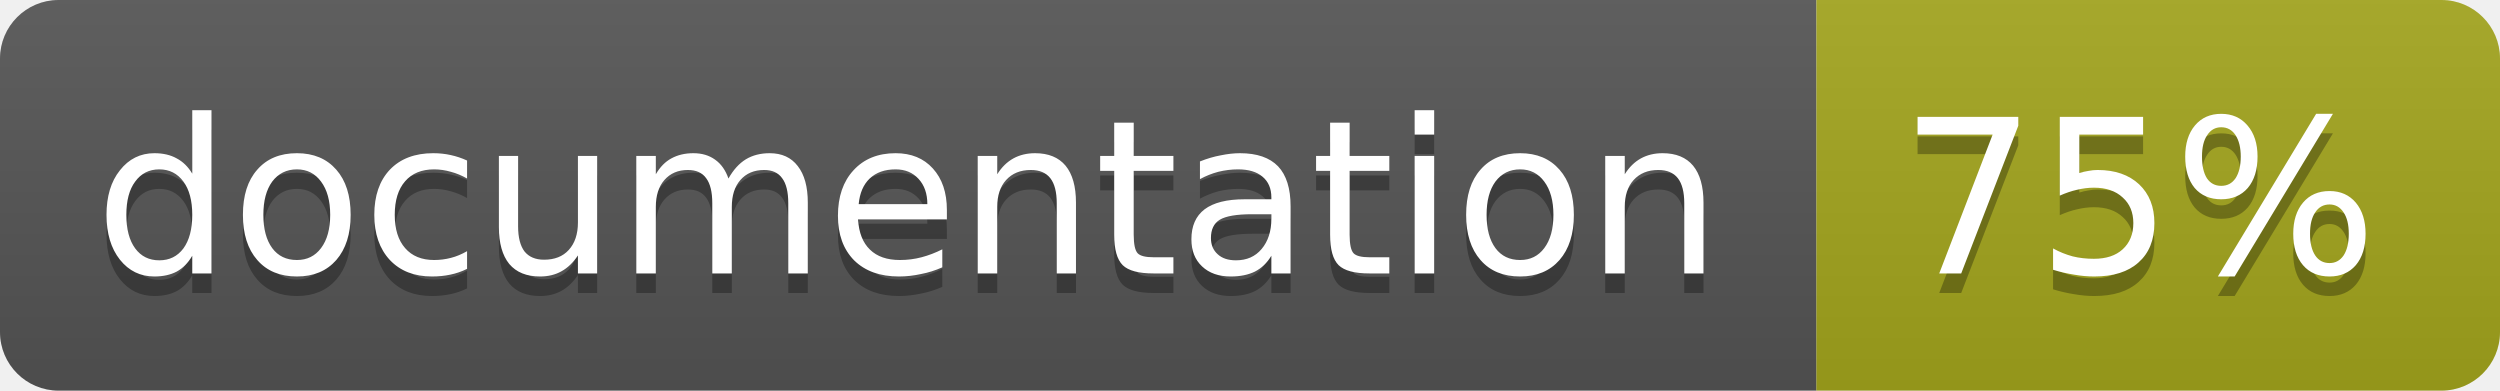
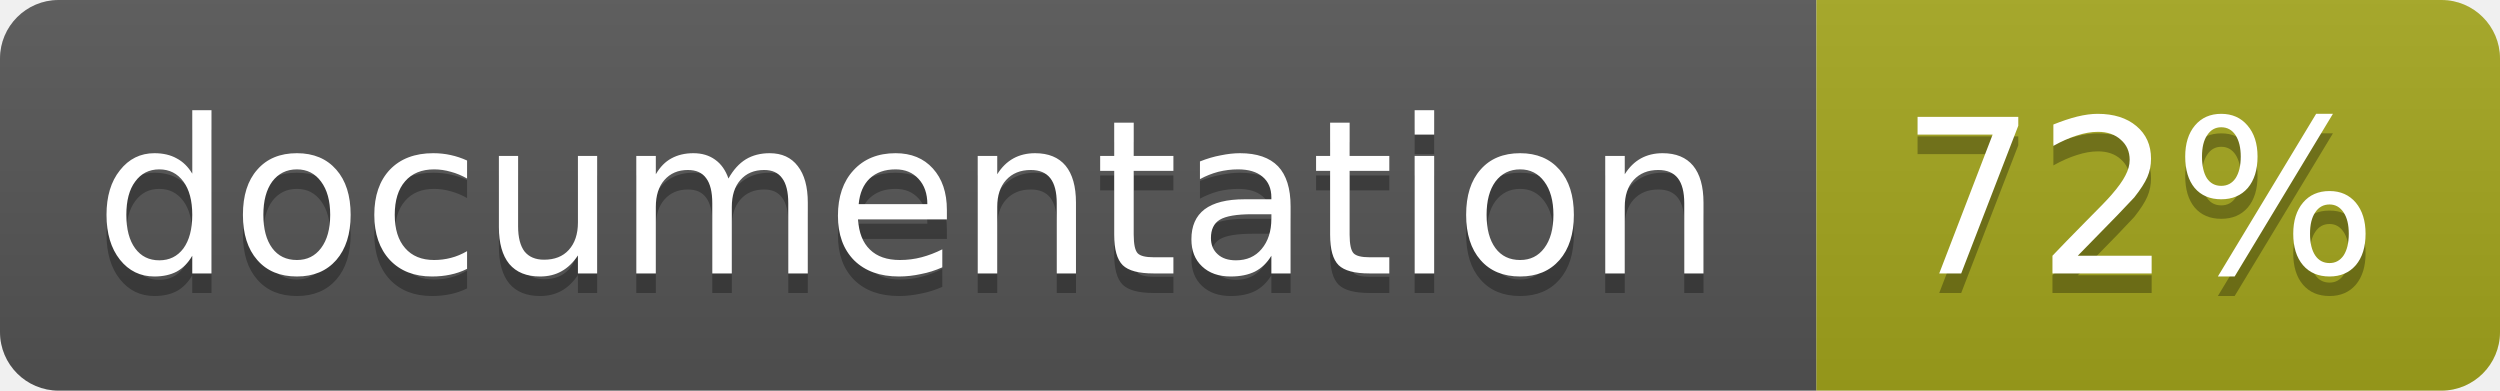
<svg xmlns="http://www.w3.org/2000/svg" width="128" height="20">
  <linearGradient id="b" x2="0" y2="100%">
    <stop offset="0" stop-color="#bbb" stop-opacity=".1" />
    <stop offset="1" stop-opacity=".1" />
  </linearGradient>
  <clipPath id="a">
    <rect width="128" height="20" rx="3" fill="#fff" />
  </clipPath>
  <g clip-path="url(#a)">
    <path fill="#555" d="M0 0h93v20H0z" />
    <path fill="#a4a61d" d="M93 0h35v20H93z" />
    <path fill="url(#b)" d="M0 0h128v20H0z" />
  </g>
  <g fill="#fff" text-anchor="middle" font-family="DejaVu Sans,Verdana,Geneva,sans-serif" font-size="11">
    <text x="46.5" y="15" fill="#010101" fill-opacity=".3">documentation</text>
    <text x="46.5" y="14">documentation</text>
-     <text x="109.5" y="15" fill="#010101" fill-opacity=".3">75%</text>
-     <text x="109.5" y="14">75%</text>
+     <text x="109.5" y="15" fill="#010101" fill-opacity=".3">72%</text>
+     <text x="109.5" y="14">72%</text>
  </g>
</svg>
